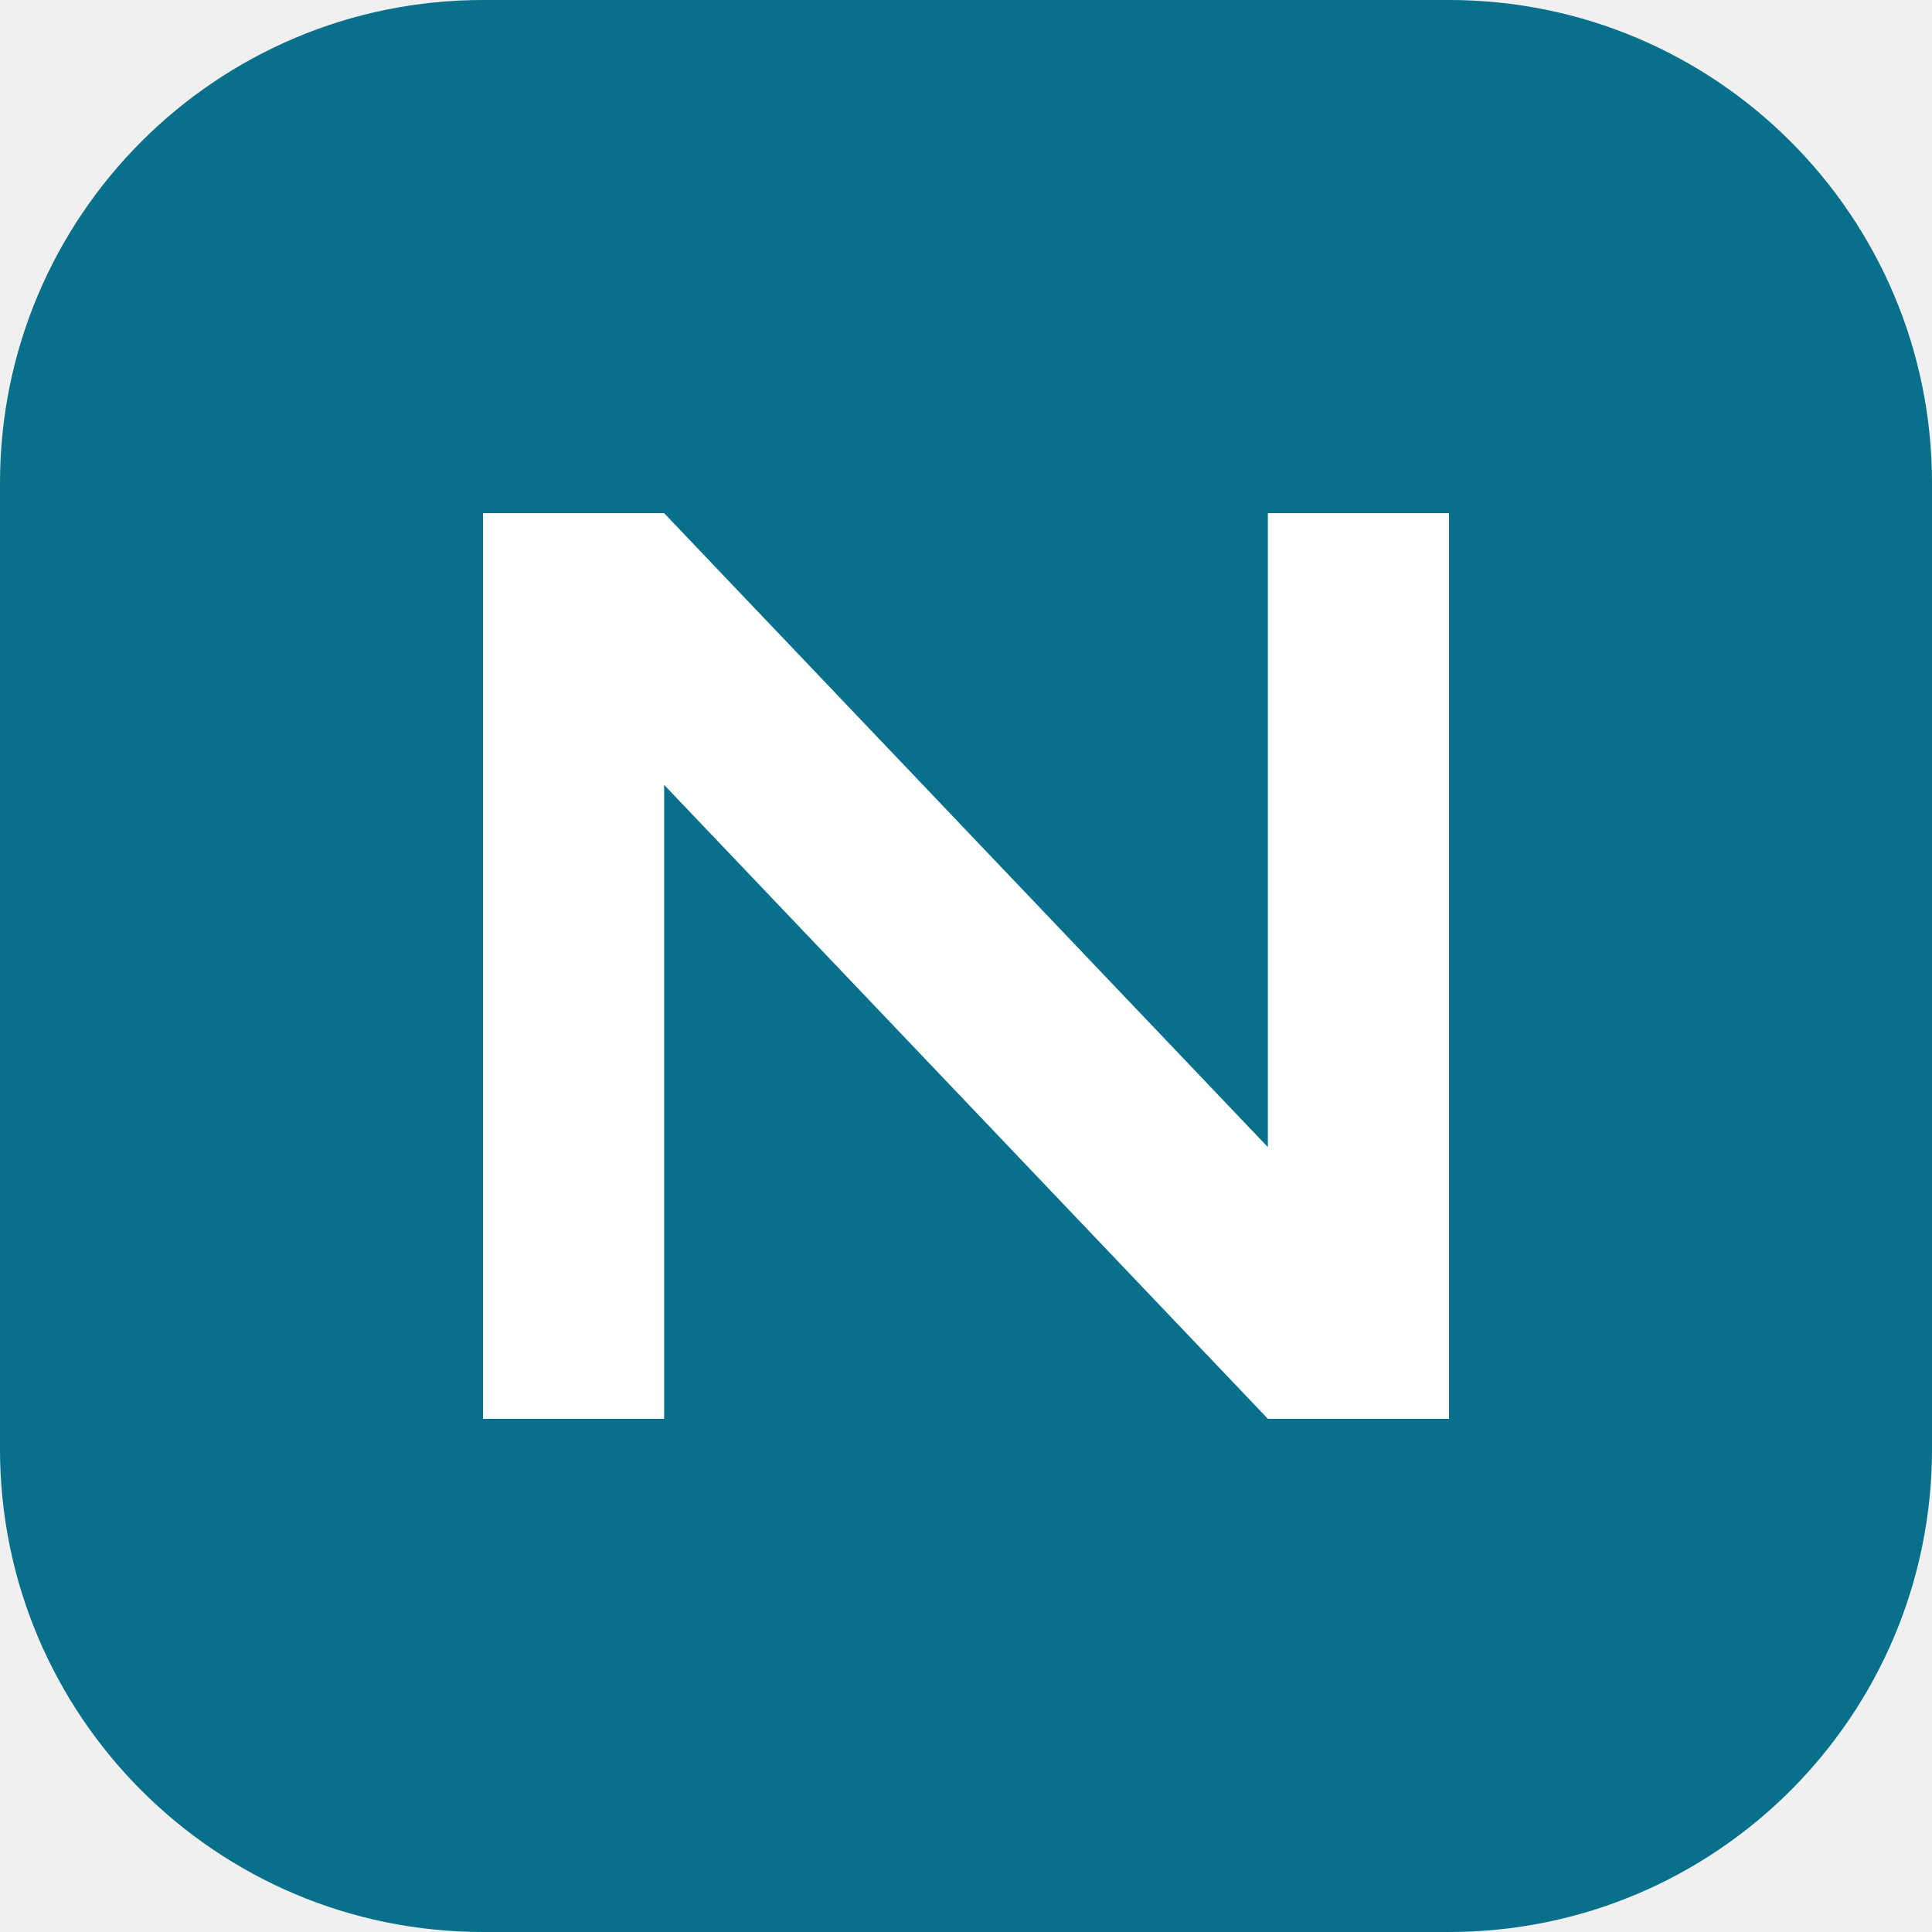
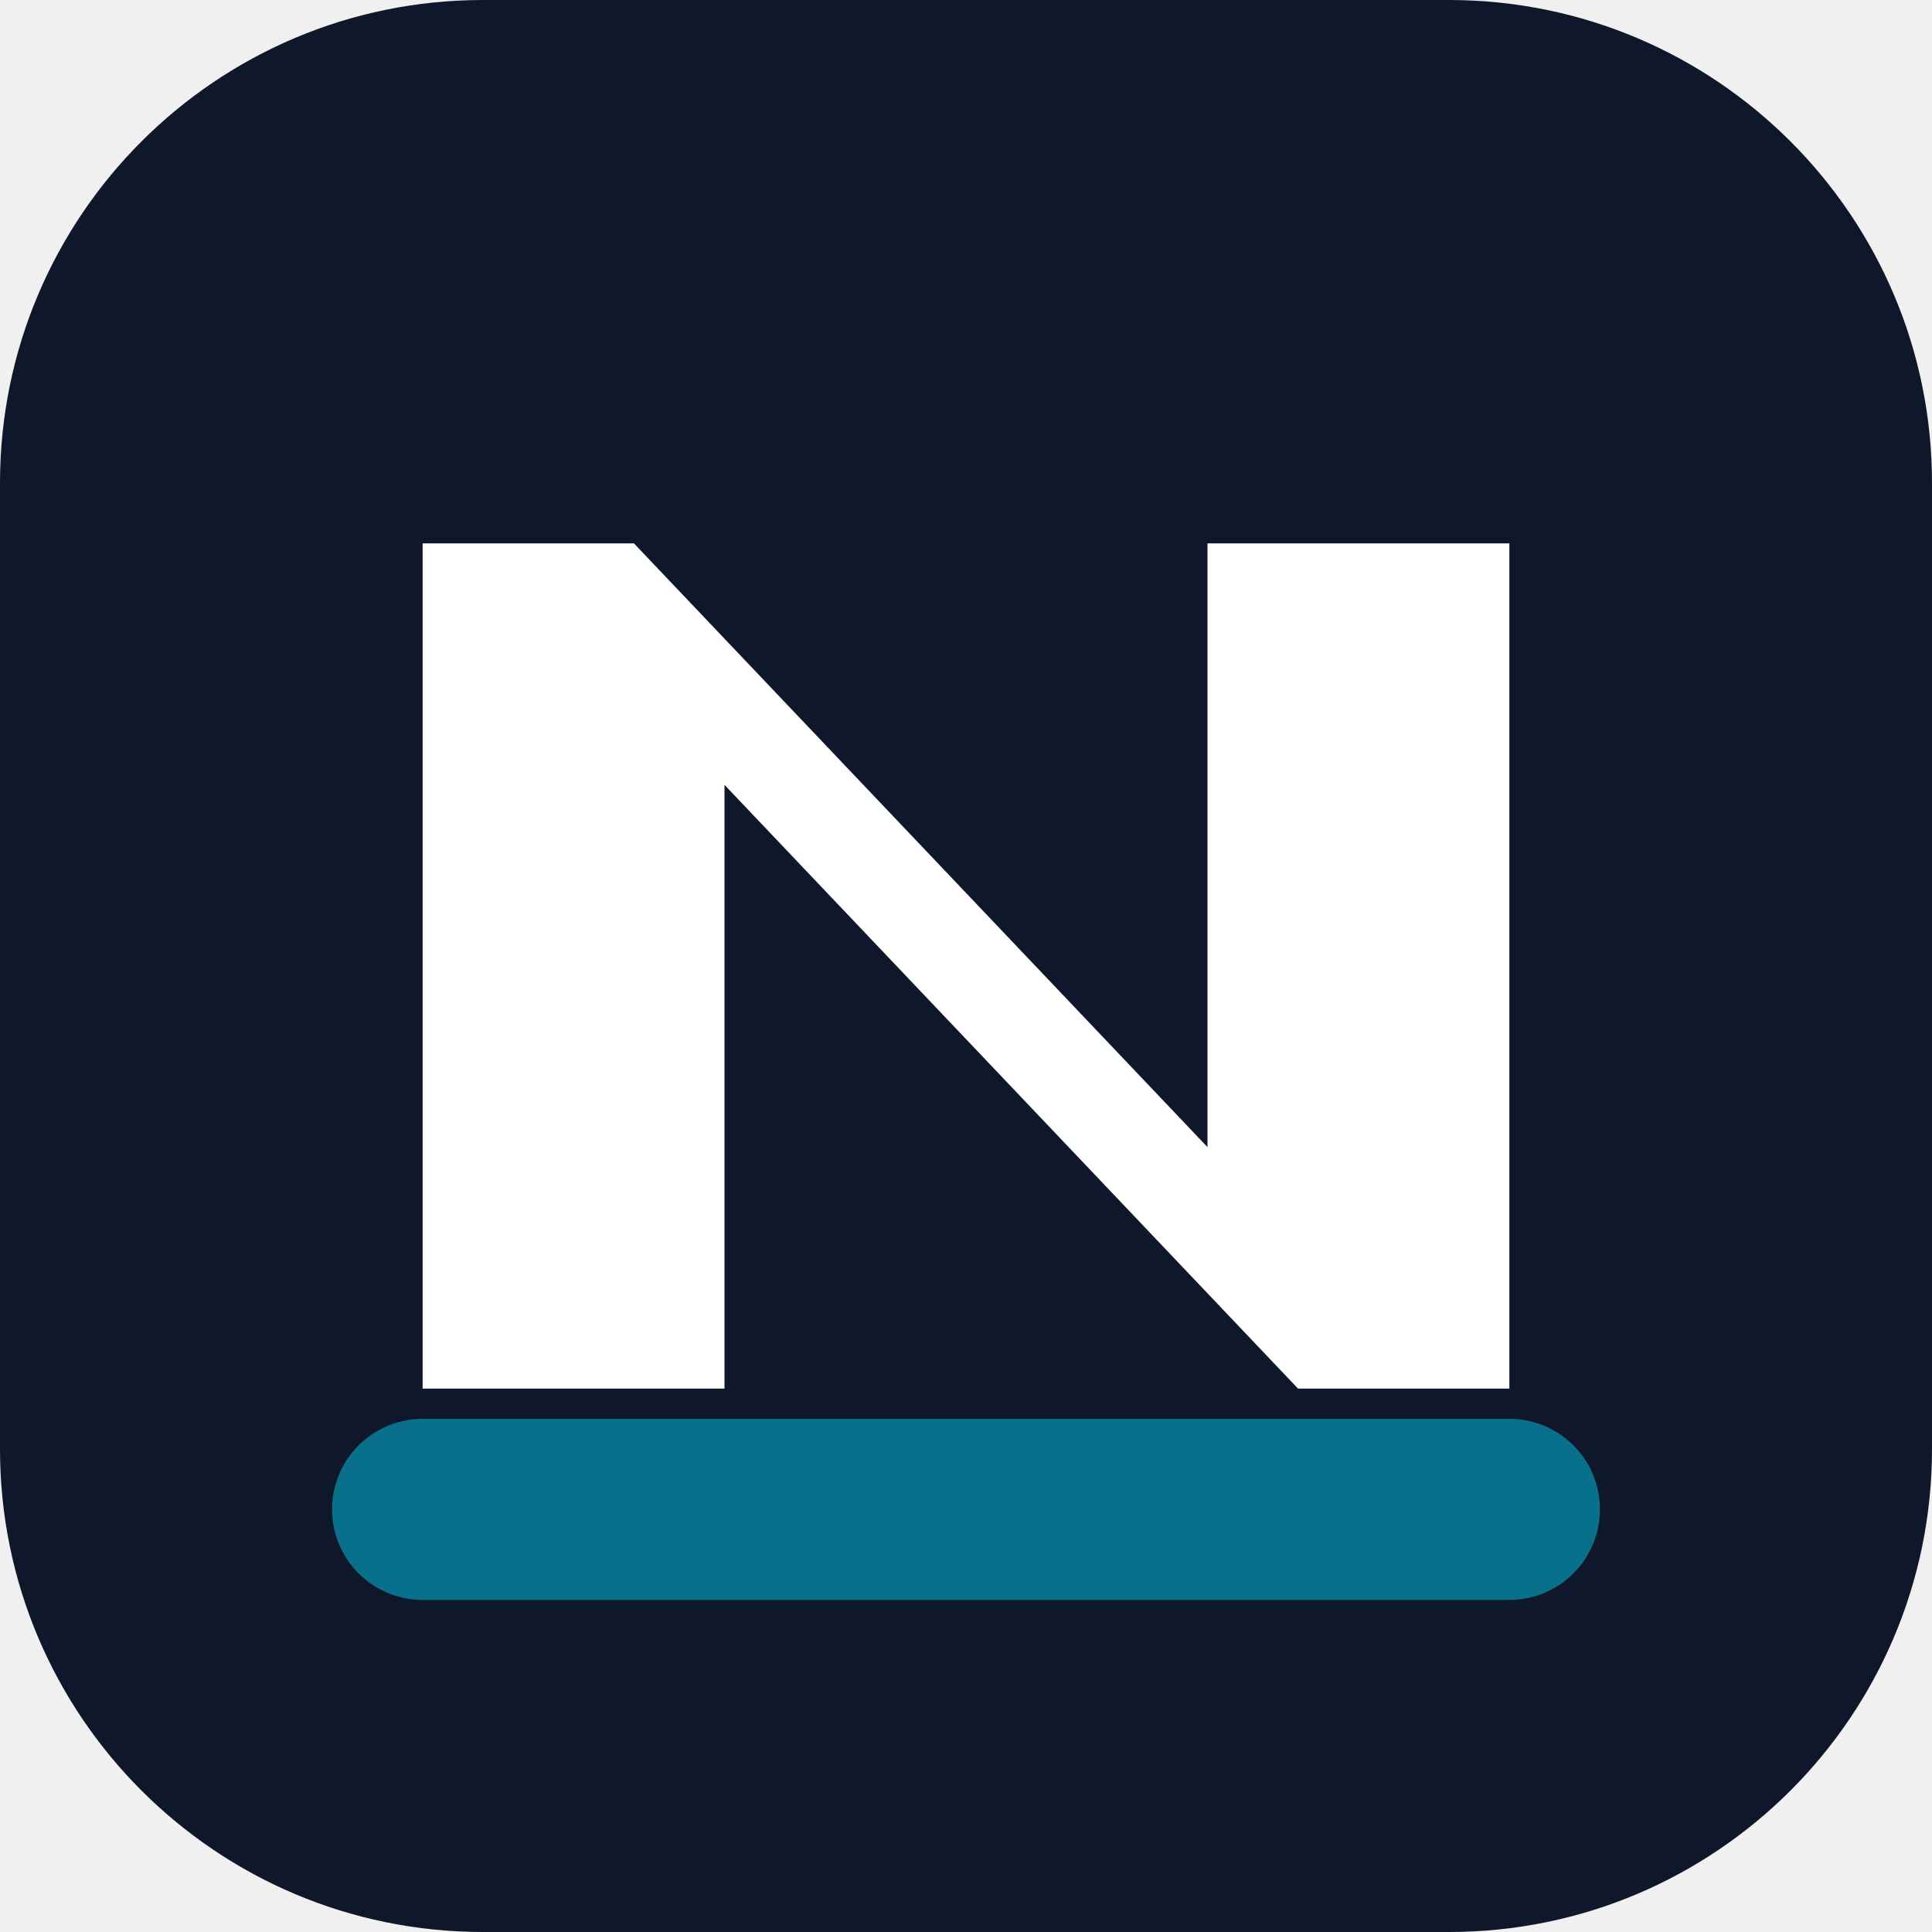
<svg xmlns="http://www.w3.org/2000/svg" viewBox="0 0 64 64">
-   <rect width="64" height="64" rx="16" fill="#08708B" />
-   <path d="M16 47V17h6l20 21V17h6v30h-6L22 26v21z" fill="#fff" />
+   <rect width="64" height="64" rx="16" fill="#0f172a" />
+   <path d="M14 46V18h7l19 20V18h10v28h-7L24 26v20H14z" fill="#fff" />
+   <path d="M14 50h36" stroke="#08708B" stroke-width="6" stroke-linecap="round" />
</svg>
